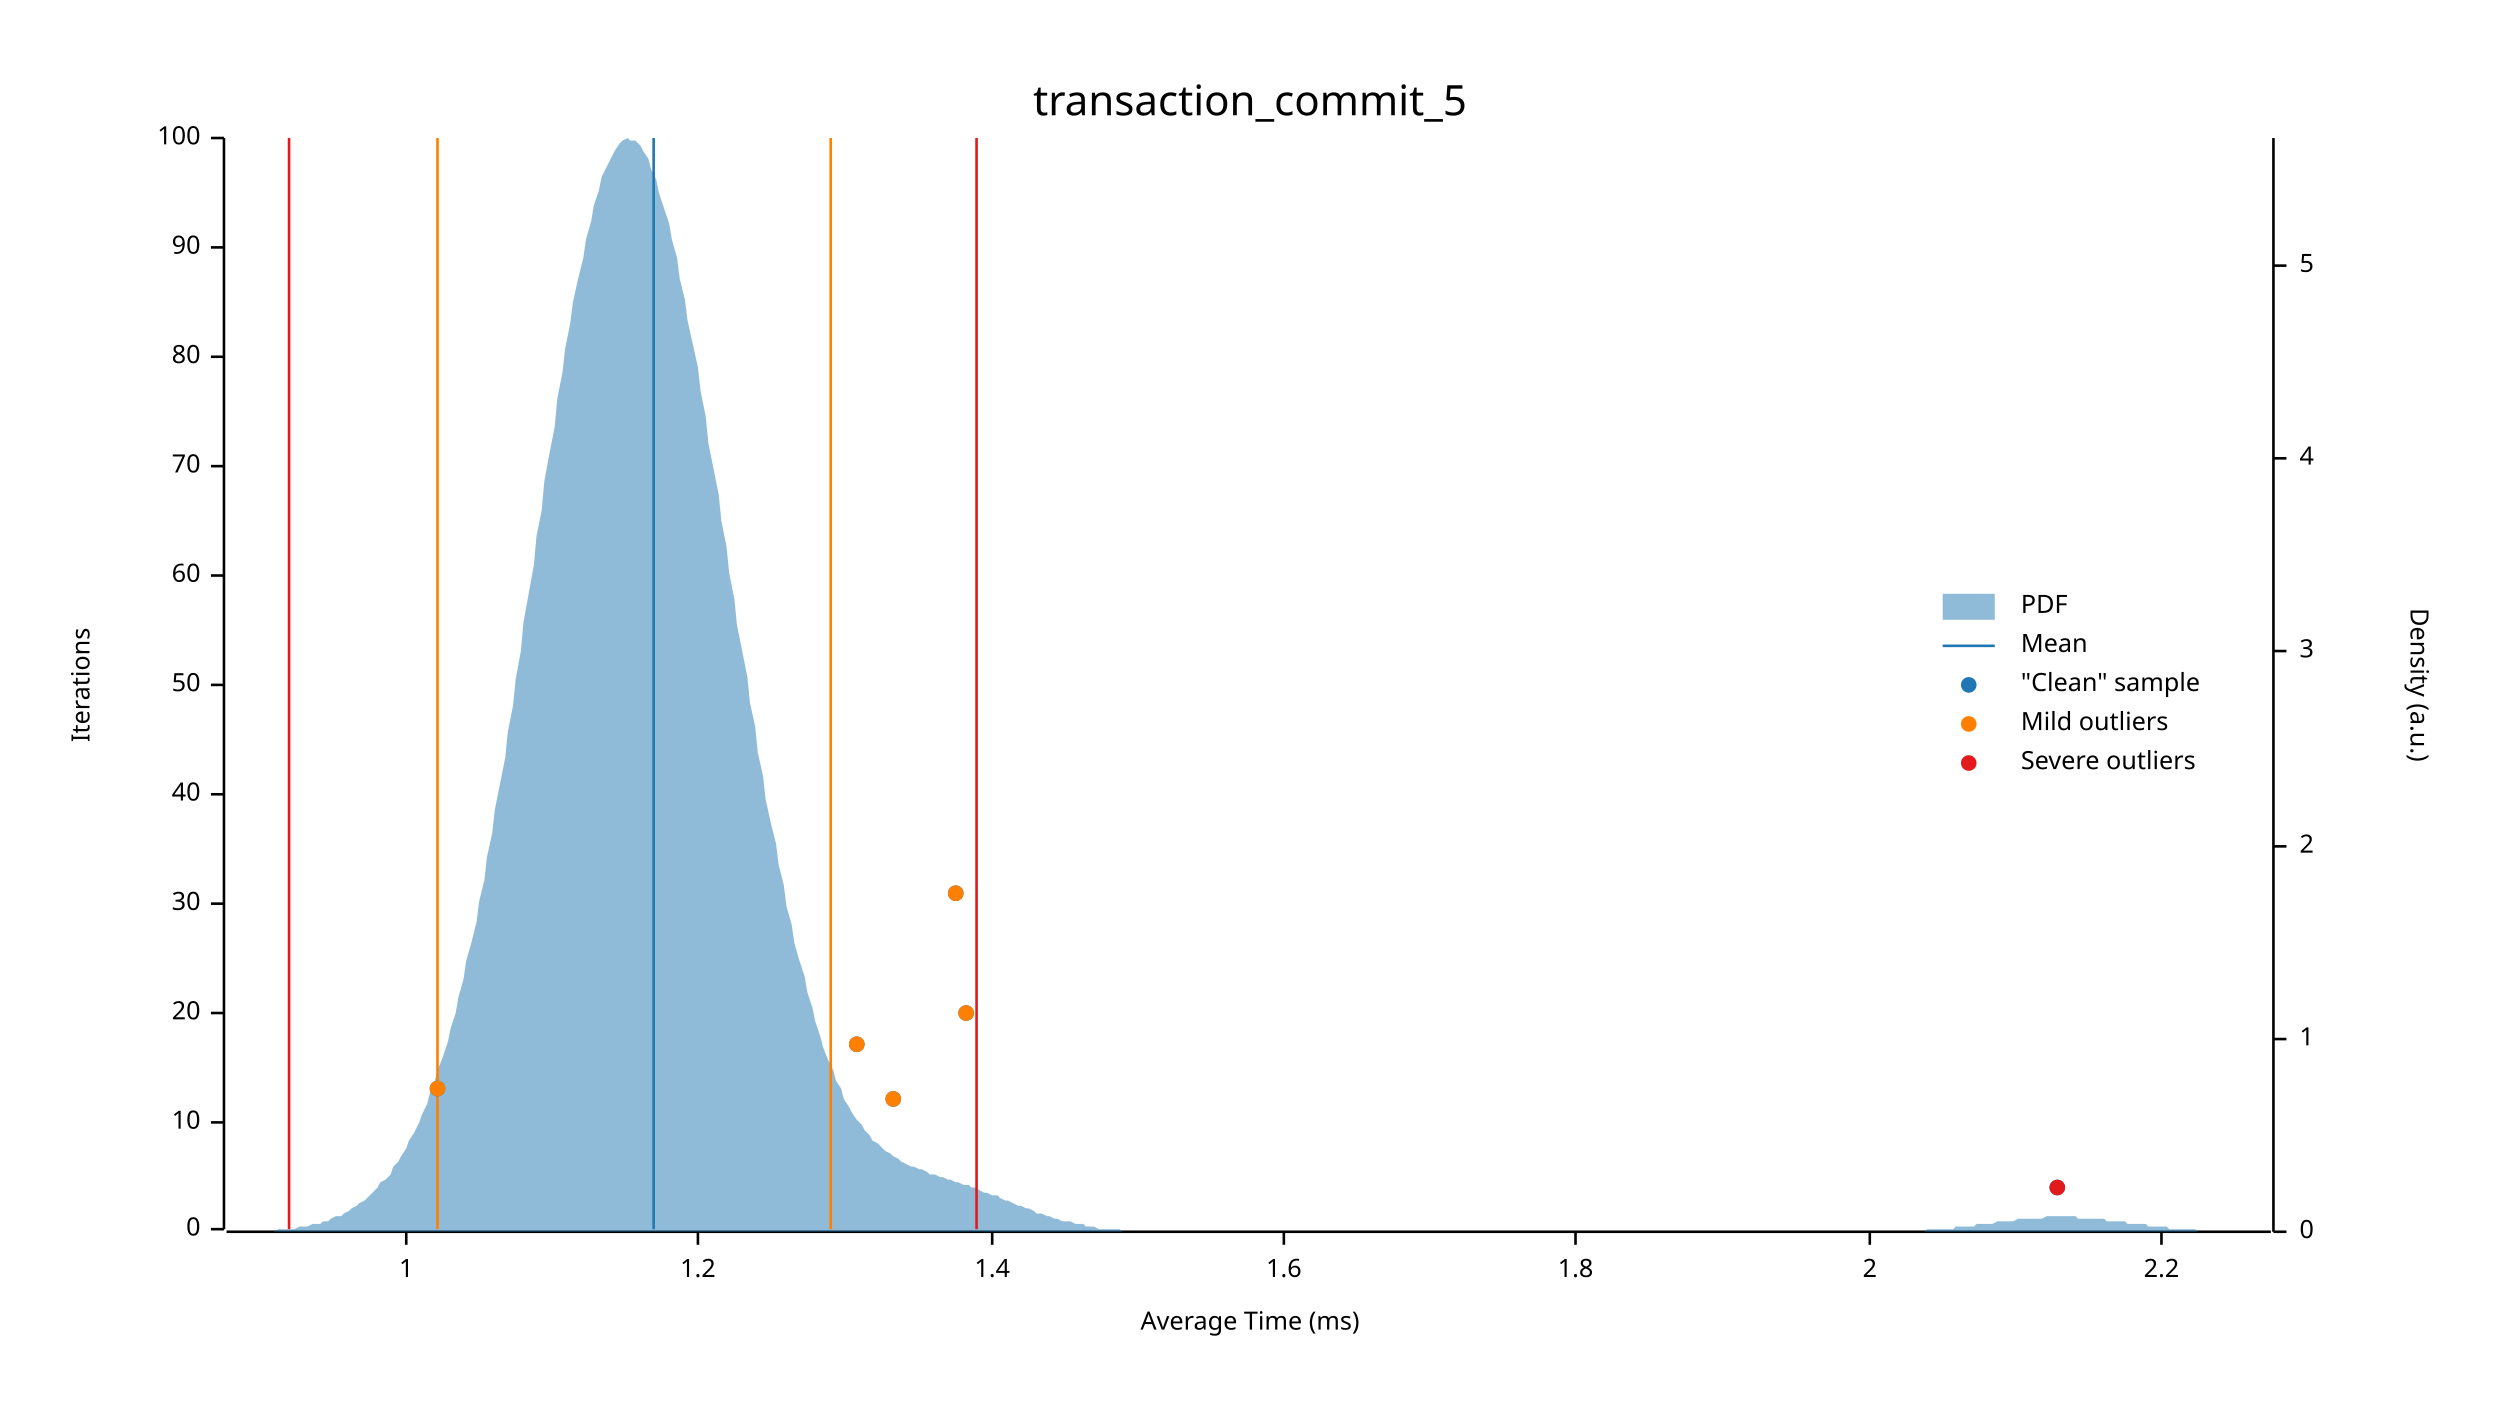
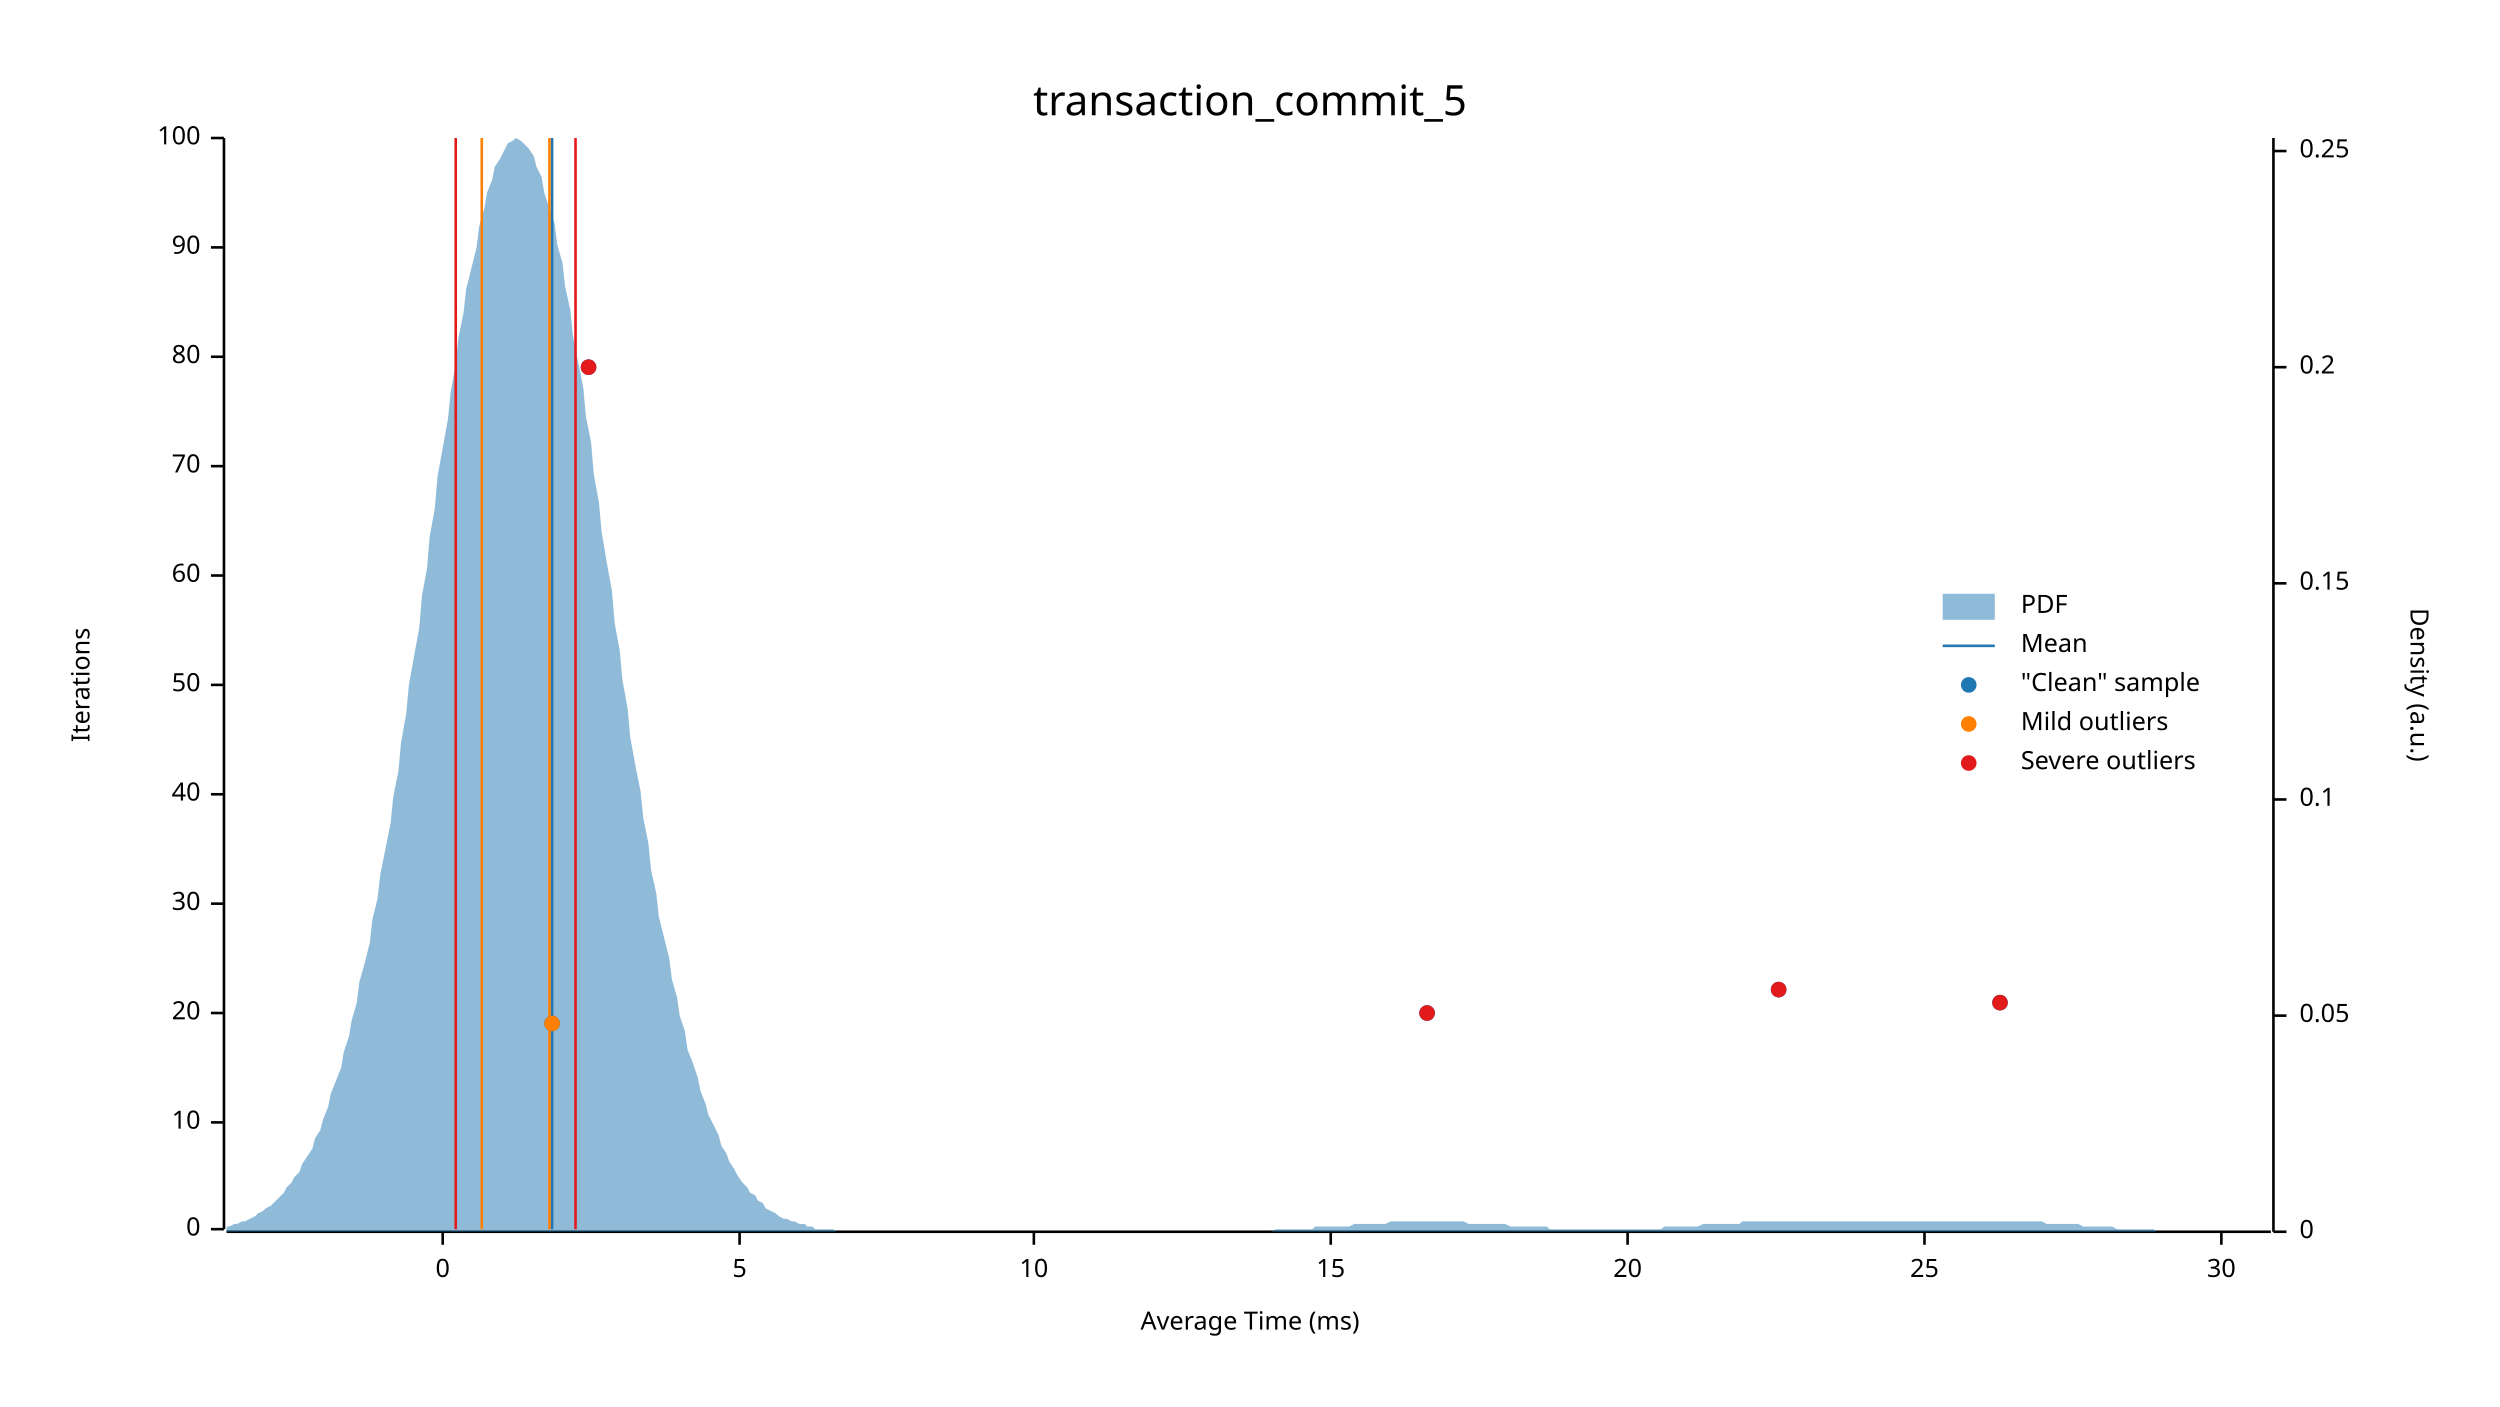
<svg xmlns="http://www.w3.org/2000/svg" width="960" height="540" viewBox="0 0 960 540">
  <text x="480" y="32" dy="0.76em" text-anchor="middle" font-family="sans-serif" font-size="16.129" opacity="1" fill="#000000">
transaction_commit_5
</text>
  <text x="27" y="263" dy="0.76em" text-anchor="middle" font-family="sans-serif" font-size="9.677" opacity="1" fill="#000000" transform="rotate(270, 27, 263)">
Iterations
</text>
  <text x="480" y="513" dy="-0.5ex" text-anchor="middle" font-family="sans-serif" font-size="9.677" opacity="1" fill="#000000">
Average Time (ms)
</text>
  <polyline fill="none" opacity="1" stroke="#000000" stroke-width="1" points="86,53 86,472 " />
  <text x="77" y="472" dy="0.5ex" text-anchor="end" font-family="sans-serif" font-size="9.677" opacity="1" fill="#000000">
0
</text>
  <polyline fill="none" opacity="1" stroke="#000000" stroke-width="1" points="81,472 86,472 " />
  <text x="77" y="431" dy="0.5ex" text-anchor="end" font-family="sans-serif" font-size="9.677" opacity="1" fill="#000000">
10
</text>
  <polyline fill="none" opacity="1" stroke="#000000" stroke-width="1" points="81,431 86,431 " />
  <text x="77" y="389" dy="0.5ex" text-anchor="end" font-family="sans-serif" font-size="9.677" opacity="1" fill="#000000">
20
</text>
  <polyline fill="none" opacity="1" stroke="#000000" stroke-width="1" points="81,389 86,389 " />
  <text x="77" y="347" dy="0.5ex" text-anchor="end" font-family="sans-serif" font-size="9.677" opacity="1" fill="#000000">
30
</text>
  <polyline fill="none" opacity="1" stroke="#000000" stroke-width="1" points="81,347 86,347 " />
  <text x="77" y="305" dy="0.5ex" text-anchor="end" font-family="sans-serif" font-size="9.677" opacity="1" fill="#000000">
40
</text>
  <polyline fill="none" opacity="1" stroke="#000000" stroke-width="1" points="81,305 86,305 " />
  <text x="77" y="263" dy="0.5ex" text-anchor="end" font-family="sans-serif" font-size="9.677" opacity="1" fill="#000000">
50
</text>
  <polyline fill="none" opacity="1" stroke="#000000" stroke-width="1" points="81,263 86,263 " />
  <text x="77" y="221" dy="0.5ex" text-anchor="end" font-family="sans-serif" font-size="9.677" opacity="1" fill="#000000">
60
</text>
  <polyline fill="none" opacity="1" stroke="#000000" stroke-width="1" points="81,221 86,221 " />
  <text x="77" y="179" dy="0.5ex" text-anchor="end" font-family="sans-serif" font-size="9.677" opacity="1" fill="#000000">
70
</text>
  <polyline fill="none" opacity="1" stroke="#000000" stroke-width="1" points="81,179 86,179 " />
  <text x="77" y="137" dy="0.5ex" text-anchor="end" font-family="sans-serif" font-size="9.677" opacity="1" fill="#000000">
80
</text>
  <polyline fill="none" opacity="1" stroke="#000000" stroke-width="1" points="81,137 86,137 " />
  <text x="77" y="95" dy="0.5ex" text-anchor="end" font-family="sans-serif" font-size="9.677" opacity="1" fill="#000000">
90
</text>
  <polyline fill="none" opacity="1" stroke="#000000" stroke-width="1" points="81,95 86,95 " />
  <text x="77" y="53" dy="0.5ex" text-anchor="end" font-family="sans-serif" font-size="9.677" opacity="1" fill="#000000">
100
</text>
  <polyline fill="none" opacity="1" stroke="#000000" stroke-width="1" points="81,53 86,53 " />
  <polyline fill="none" opacity="1" stroke="#000000" stroke-width="1" points="87,473 872,473 " />
-   <text x="156" y="483" dy="0.76em" text-anchor="middle" font-family="sans-serif" font-size="9.677" opacity="1" fill="#000000">
- 1
+   <text x="170" y="483" dy="0.76em" text-anchor="middle" font-family="sans-serif" font-size="9.677" opacity="1" fill="#000000">
+ 0
</text>
-   <polyline fill="none" opacity="1" stroke="#000000" stroke-width="1" points="156,473 156,478 " />
-   <text x="268" y="483" dy="0.76em" text-anchor="middle" font-family="sans-serif" font-size="9.677" opacity="1" fill="#000000">
- 1.2
+   <polyline fill="none" opacity="1" stroke="#000000" stroke-width="1" points="170,473 170,478 " />
+   <text x="284" y="483" dy="0.76em" text-anchor="middle" font-family="sans-serif" font-size="9.677" opacity="1" fill="#000000">
+ 5
</text>
-   <polyline fill="none" opacity="1" stroke="#000000" stroke-width="1" points="268,473 268,478 " />
-   <text x="381" y="483" dy="0.76em" text-anchor="middle" font-family="sans-serif" font-size="9.677" opacity="1" fill="#000000">
- 1.4
+   <polyline fill="none" opacity="1" stroke="#000000" stroke-width="1" points="284,473 284,478 " />
+   <text x="397" y="483" dy="0.76em" text-anchor="middle" font-family="sans-serif" font-size="9.677" opacity="1" fill="#000000">
+ 10
</text>
-   <polyline fill="none" opacity="1" stroke="#000000" stroke-width="1" points="381,473 381,478 " />
-   <text x="493" y="483" dy="0.76em" text-anchor="middle" font-family="sans-serif" font-size="9.677" opacity="1" fill="#000000">
- 1.6
+   <polyline fill="none" opacity="1" stroke="#000000" stroke-width="1" points="397,473 397,478 " />
+   <text x="511" y="483" dy="0.76em" text-anchor="middle" font-family="sans-serif" font-size="9.677" opacity="1" fill="#000000">
+ 15
</text>
-   <polyline fill="none" opacity="1" stroke="#000000" stroke-width="1" points="493,473 493,478 " />
-   <text x="605" y="483" dy="0.76em" text-anchor="middle" font-family="sans-serif" font-size="9.677" opacity="1" fill="#000000">
- 1.8
+   <polyline fill="none" opacity="1" stroke="#000000" stroke-width="1" points="511,473 511,478 " />
+   <text x="625" y="483" dy="0.76em" text-anchor="middle" font-family="sans-serif" font-size="9.677" opacity="1" fill="#000000">
+ 20
</text>
-   <polyline fill="none" opacity="1" stroke="#000000" stroke-width="1" points="605,473 605,478 " />
-   <text x="718" y="483" dy="0.76em" text-anchor="middle" font-family="sans-serif" font-size="9.677" opacity="1" fill="#000000">
- 2
+   <polyline fill="none" opacity="1" stroke="#000000" stroke-width="1" points="625,473 625,478 " />
+   <text x="739" y="483" dy="0.76em" text-anchor="middle" font-family="sans-serif" font-size="9.677" opacity="1" fill="#000000">
+ 25
</text>
-   <polyline fill="none" opacity="1" stroke="#000000" stroke-width="1" points="718,473 718,478 " />
-   <text x="830" y="483" dy="0.76em" text-anchor="middle" font-family="sans-serif" font-size="9.677" opacity="1" fill="#000000">
- 2.2
+   <polyline fill="none" opacity="1" stroke="#000000" stroke-width="1" points="739,473 739,478 " />
+   <text x="853" y="483" dy="0.76em" text-anchor="middle" font-family="sans-serif" font-size="9.677" opacity="1" fill="#000000">
+ 30
</text>
-   <polyline fill="none" opacity="1" stroke="#000000" stroke-width="1" points="830,473 830,478 " />
+   <polyline fill="none" opacity="1" stroke="#000000" stroke-width="1" points="853,473 853,478 " />
  <text x="933" y="263" dy="0.76em" text-anchor="middle" font-family="sans-serif" font-size="9.677" opacity="1" fill="#000000" transform="rotate(90, 933, 263)">
Density (a.u.)
</text>
  <polyline fill="none" opacity="1" stroke="#000000" stroke-width="1" points="873,53 873,473 " />
  <text x="883" y="473" dy="0.5ex" text-anchor="start" font-family="sans-serif" font-size="9.677" opacity="1" fill="#000000">
0
</text>
  <polyline fill="none" opacity="1" stroke="#000000" stroke-width="1" points="873,473 878,473 " />
-   <text x="883" y="399" dy="0.5ex" text-anchor="start" font-family="sans-serif" font-size="9.677" opacity="1" fill="#000000">
- 1
+   <text x="883" y="390" dy="0.5ex" text-anchor="start" font-family="sans-serif" font-size="9.677" opacity="1" fill="#000000">
+ 0.05
</text>
-   <polyline fill="none" opacity="1" stroke="#000000" stroke-width="1" points="873,399 878,399 " />
-   <text x="883" y="325" dy="0.5ex" text-anchor="start" font-family="sans-serif" font-size="9.677" opacity="1" fill="#000000">
- 2
+   <polyline fill="none" opacity="1" stroke="#000000" stroke-width="1" points="873,390 878,390 " />
+   <text x="883" y="307" dy="0.5ex" text-anchor="start" font-family="sans-serif" font-size="9.677" opacity="1" fill="#000000">
+ 0.1
</text>
-   <polyline fill="none" opacity="1" stroke="#000000" stroke-width="1" points="873,325 878,325 " />
-   <text x="883" y="250" dy="0.5ex" text-anchor="start" font-family="sans-serif" font-size="9.677" opacity="1" fill="#000000">
- 3
+   <polyline fill="none" opacity="1" stroke="#000000" stroke-width="1" points="873,307 878,307 " />
+   <text x="883" y="224" dy="0.5ex" text-anchor="start" font-family="sans-serif" font-size="9.677" opacity="1" fill="#000000">
+ 0.15
</text>
-   <polyline fill="none" opacity="1" stroke="#000000" stroke-width="1" points="873,250 878,250 " />
-   <text x="883" y="176" dy="0.5ex" text-anchor="start" font-family="sans-serif" font-size="9.677" opacity="1" fill="#000000">
- 4
+   <polyline fill="none" opacity="1" stroke="#000000" stroke-width="1" points="873,224 878,224 " />
+   <text x="883" y="141" dy="0.5ex" text-anchor="start" font-family="sans-serif" font-size="9.677" opacity="1" fill="#000000">
+ 0.2
</text>
-   <polyline fill="none" opacity="1" stroke="#000000" stroke-width="1" points="873,176 878,176 " />
-   <text x="883" y="102" dy="0.5ex" text-anchor="start" font-family="sans-serif" font-size="9.677" opacity="1" fill="#000000">
- 5
+   <polyline fill="none" opacity="1" stroke="#000000" stroke-width="1" points="873,141 878,141 " />
+   <text x="883" y="58" dy="0.5ex" text-anchor="start" font-family="sans-serif" font-size="9.677" opacity="1" fill="#000000">
+ 0.25
</text>
-   <polyline fill="none" opacity="1" stroke="#000000" stroke-width="1" points="873,102 878,102 " />
-   <polygon opacity="0.5" fill="#1F78B4" points="87,473 88,473 90,473 91,473 93,473 94,473 96,473 98,473 99,473 101,473 102,473 104,473 105,473 107,472 109,472 110,472 112,472 113,472 115,471 116,471 118,471 120,470 121,470 123,470 124,469 126,469 127,468 129,467 131,467 132,466 134,465 135,464 137,463 138,462 140,461 142,459 143,458 145,456 146,454 148,453 150,451 151,448 153,446 154,444 156,441 157,438 159,435 161,431 162,428 164,424 165,420 167,415 168,411 170,406 172,400 173,395 175,389 176,383 178,376 179,369 181,362 183,354 184,346 186,338 187,329 189,320 190,311 192,301 194,291 195,281 197,271 198,261 200,250 201,239 203,228 205,217 206,206 208,196 209,185 211,174 213,164 214,153 216,143 217,134 219,124 220,116 222,107 224,99 225,92 227,85 228,79 230,73 231,68 233,64 235,60 236,58 238,55 239,54 241,53 242,54 244,54 246,56 247,58 249,61 250,65 252,69 253,74 255,80 257,86 258,92 260,99 261,107 263,115 264,123 266,132 268,141 269,150 271,160 272,170 274,180 276,190 277,200 279,210 280,220 282,230 283,240 285,250 287,260 288,270 290,279 291,289 293,298 294,307 296,316 298,324 299,332 301,340 302,348 304,355 305,362 307,369 309,375 310,381 312,387 313,392 315,398 316,402 318,407 320,411 321,415 323,418 324,422 326,425 327,427 329,430 331,432 332,434 334,436 335,438 337,439 339,441 340,442 342,443 343,444 345,445 346,446 348,447 350,448 351,448 353,449 354,449 356,450 357,451 359,451 361,452 362,452 364,453 365,453 367,454 368,454 370,455 372,455 373,456 375,456 376,457 378,458 379,458 381,459 383,459 384,460 386,461 387,461 389,462 391,463 392,463 394,464 395,464 397,465 398,466 400,466 402,467 403,467 405,468 406,468 408,469 409,469 411,469 413,470 414,470 416,470 417,471 419,471 420,471 422,472 424,472 425,472 427,472 428,472 430,472 431,473 433,473 435,473 436,473 438,473 439,473 441,473 442,473 444,473 446,473 447,473 449,473 450,473 452,473 454,473 455,473 457,473 458,473 460,473 461,473 463,473 465,473 466,473 468,473 469,473 471,473 472,473 474,473 476,473 477,473 479,473 480,473 482,473 483,473 485,473 487,473 488,473 490,473 491,473 493,473 494,473 496,473 498,473 499,473 501,473 502,473 504,473 505,473 507,473 509,473 510,473 512,473 513,473 515,473 517,473 518,473 520,473 521,473 523,473 524,473 526,473 528,473 529,473 531,473 532,473 534,473 535,473 537,473 539,473 540,473 542,473 543,473 545,473 546,473 548,473 550,473 551,473 553,473 554,473 556,473 557,473 559,473 561,473 562,473 564,473 565,473 567,473 568,473 570,473 572,473 573,473 575,473 576,473 578,473 580,473 581,473 583,473 584,473 586,473 587,473 589,473 591,473 592,473 594,473 595,473 597,473 598,473 600,473 602,473 603,473 605,473 606,473 608,473 609,473 611,473 613,473 614,473 616,473 617,473 619,473 620,473 622,473 624,473 625,473 627,473 628,473 630,473 632,473 633,473 635,473 636,473 638,473 639,473 641,473 643,473 644,473 646,473 647,473 649,473 650,473 652,473 654,473 655,473 657,473 658,473 660,473 661,473 663,473 665,473 666,473 668,473 669,473 671,473 672,473 674,473 676,473 677,473 679,473 680,473 682,473 683,473 685,473 687,473 688,473 690,473 691,473 693,473 695,473 696,473 698,473 699,473 701,473 702,473 704,473 706,473 707,473 709,473 710,473 712,473 713,473 715,473 717,473 718,473 720,473 721,473 723,473 724,473 726,473 728,473 729,473 731,473 732,473 734,473 735,473 737,473 739,473 740,472 742,472 743,472 745,472 746,472 748,472 750,472 751,471 753,471 754,471 756,471 758,471 759,470 761,470 762,470 764,470 765,470 767,469 769,469 770,469 772,469 773,469 775,468 776,468 778,468 780,468 781,468 783,468 784,468 786,467 787,467 789,467 791,467 792,467 794,467 795,467 797,467 798,468 800,468 802,468 803,468 805,468 806,468 808,468 809,469 811,469 813,469 814,469 816,469 817,470 819,470 821,470 822,470 824,470 825,471 827,471 828,471 830,471 832,471 833,472 835,472 836,472 838,472 839,472 841,472 843,472 844,473 846,473 847,473 849,473 850,473 852,473 854,473 855,473 857,473 858,473 860,473 861,473 863,473 865,473 866,473 868,473 869,473 871,473 873,473 873,473 87,473 " />
-   <polyline fill="none" opacity="1" stroke="#1F78B4" stroke-width="1" points="251,472 251,53 " />
-   <polyline fill="none" opacity="1" stroke="#FF7F00" stroke-width="1" points="168,472 168,53 " />
-   <polyline fill="none" opacity="1" stroke="#FF7F00" stroke-width="1" points="319,472 319,53 " />
-   <polyline fill="none" opacity="1" stroke="#E31A1C" stroke-width="1" points="111,472 111,53 " />
-   <polyline fill="none" opacity="1" stroke="#E31A1C" stroke-width="1" points="375,472 375,53 " />
-   <circle cx="790" cy="456" r="3" opacity="1" fill="#1F78B4" stroke="none" stroke-width="1" />
-   <circle cx="343" cy="422" r="3" opacity="1" fill="#1F78B4" stroke="none" stroke-width="1" />
-   <circle cx="168" cy="418" r="3" opacity="1" fill="#1F78B4" stroke="none" stroke-width="1" />
-   <circle cx="329" cy="401" r="3" opacity="1" fill="#1F78B4" stroke="none" stroke-width="1" />
-   <circle cx="371" cy="389" r="3" opacity="1" fill="#1F78B4" stroke="none" stroke-width="1" />
-   <circle cx="367" cy="343" r="3" opacity="1" fill="#1F78B4" stroke="none" stroke-width="1" />
-   <circle cx="343" cy="422" r="3" opacity="1" fill="#FF7F00" stroke="none" stroke-width="1" />
-   <circle cx="168" cy="418" r="3" opacity="1" fill="#FF7F00" stroke="none" stroke-width="1" />
-   <circle cx="329" cy="401" r="3" opacity="1" fill="#FF7F00" stroke="none" stroke-width="1" />
-   <circle cx="371" cy="389" r="3" opacity="1" fill="#FF7F00" stroke="none" stroke-width="1" />
-   <circle cx="367" cy="343" r="3" opacity="1" fill="#FF7F00" stroke="none" stroke-width="1" />
-   <circle cx="790" cy="456" r="3" opacity="1" fill="#E31A1C" stroke="none" stroke-width="1" />
+   <polyline fill="none" opacity="1" stroke="#000000" stroke-width="1" points="873,58 878,58 " />
+   <polygon opacity="0.5" fill="#1F78B4" points="87,471 88,471 90,470 91,470 93,469 94,469 96,468 98,467 99,466 101,465 102,464 104,463 105,462 107,460 109,458 110,456 112,454 113,452 115,450 116,447 118,444 120,441 121,437 123,434 124,430 126,425 127,420 129,415 131,410 132,404 134,398 135,392 137,385 138,377 140,370 142,362 143,353 145,345 146,336 148,326 150,316 151,306 153,296 154,285 156,274 157,263 159,252 161,241 162,229 164,218 165,206 167,195 168,183 170,172 172,161 173,151 175,140 176,130 178,120 179,111 181,103 183,95 184,87 186,80 187,74 189,69 190,64 192,61 194,57 195,55 197,54 198,53 200,54 201,55 203,57 205,60 206,64 208,68 209,74 211,80 213,86 214,94 216,101 217,110 219,119 220,129 222,139 224,149 225,160 227,170 228,182 230,193 231,204 233,216 235,227 236,239 238,250 239,261 241,272 242,283 244,294 246,304 247,314 249,324 250,334 252,343 253,352 255,360 257,368 258,376 260,383 261,390 263,396 264,403 266,408 268,414 269,419 271,424 272,428 274,432 276,436 277,440 279,443 280,446 282,449 283,451 285,454 287,456 288,458 290,459 291,461 293,462 294,464 296,465 298,466 299,467 301,468 302,468 304,469 305,469 307,470 309,470 310,471 312,471 313,472 315,472 316,472 318,472 320,472 321,473 323,473 324,473 326,473 327,473 329,473 331,473 332,473 334,473 335,473 337,473 339,473 340,473 342,473 343,473 345,473 346,473 348,473 350,473 351,473 353,473 354,473 356,473 357,473 359,473 361,473 362,473 364,473 365,473 367,473 368,473 370,473 372,473 373,473 375,473 376,473 378,473 379,473 381,473 383,473 384,473 386,473 387,473 389,473 391,473 392,473 394,473 395,473 397,473 398,473 400,473 402,473 403,473 405,473 406,473 408,473 409,473 411,473 413,473 414,473 416,473 417,473 419,473 420,473 422,473 424,473 425,473 427,473 428,473 430,473 431,473 433,473 435,473 436,473 438,473 439,473 441,473 442,473 444,473 446,473 447,473 449,473 450,473 452,473 454,473 455,473 457,473 458,473 460,473 461,473 463,473 465,473 466,473 468,473 469,473 471,473 472,473 474,473 476,473 477,473 479,473 480,473 482,473 483,473 485,473 487,473 488,473 490,472 491,472 493,472 494,472 496,472 498,472 499,472 501,472 502,472 504,472 505,471 507,471 509,471 510,471 512,471 513,471 515,471 517,471 518,471 520,470 521,470 523,470 524,470 526,470 528,470 529,470 531,470 532,470 534,469 535,469 537,469 539,469 540,469 542,469 543,469 545,469 546,469 548,469 550,469 551,469 553,469 554,469 556,469 557,469 559,469 561,469 562,469 564,470 565,470 567,470 568,470 570,470 572,470 573,470 575,470 576,470 578,470 580,471 581,471 583,471 584,471 586,471 587,471 589,471 591,471 592,471 594,471 595,472 597,472 598,472 600,472 602,472 603,472 605,472 606,472 608,472 609,472 611,472 613,472 614,472 616,472 617,472 619,472 620,472 622,472 624,472 625,472 627,472 628,472 630,472 632,472 633,472 635,472 636,472 638,472 639,471 641,471 643,471 644,471 646,471 647,471 649,471 650,471 652,471 654,470 655,470 657,470 658,470 660,470 661,470 663,470 665,470 666,470 668,470 669,469 671,469 672,469 674,469 676,469 677,469 679,469 680,469 682,469 683,469 685,469 687,469 688,469 690,469 691,469 693,469 695,469 696,469 698,469 699,469 701,469 702,469 704,469 706,469 707,469 709,469 710,469 712,469 713,469 715,469 717,469 718,469 720,469 721,469 723,469 724,469 726,469 728,469 729,469 731,469 732,469 734,469 735,469 737,469 739,469 740,469 742,469 743,469 745,469 746,469 748,469 750,469 751,469 753,469 754,469 756,469 758,469 759,469 761,469 762,469 764,469 765,469 767,469 769,469 770,469 772,469 773,469 775,469 776,469 778,469 780,469 781,469 783,469 784,469 786,470 787,470 789,470 791,470 792,470 794,470 795,470 797,470 798,470 800,471 802,471 803,471 805,471 806,471 808,471 809,471 811,471 813,472 814,472 816,472 817,472 819,472 821,472 822,472 824,472 825,472 827,472 828,473 830,473 832,473 833,473 835,473 836,473 838,473 839,473 841,473 843,473 844,473 846,473 847,473 849,473 850,473 852,473 854,473 855,473 857,473 858,473 860,473 861,473 863,473 865,473 866,473 868,473 869,473 871,473 873,473 873,473 87,473 " />
+   <polyline fill="none" opacity="1" stroke="#1F78B4" stroke-width="1" points="212,472 212,53 " />
+   <polyline fill="none" opacity="1" stroke="#FF7F00" stroke-width="1" points="185,472 185,53 " />
+   <polyline fill="none" opacity="1" stroke="#FF7F00" stroke-width="1" points="211,472 211,53 " />
+   <polyline fill="none" opacity="1" stroke="#E31A1C" stroke-width="1" points="175,472 175,53 " />
+   <polyline fill="none" opacity="1" stroke="#E31A1C" stroke-width="1" points="221,472 221,53 " />
+   <circle cx="212" cy="393" r="3" opacity="1" fill="#1F78B4" stroke="none" stroke-width="1" />
+   <circle cx="548" cy="389" r="3" opacity="1" fill="#1F78B4" stroke="none" stroke-width="1" />
+   <circle cx="768" cy="385" r="3" opacity="1" fill="#1F78B4" stroke="none" stroke-width="1" />
+   <circle cx="683" cy="380" r="3" opacity="1" fill="#1F78B4" stroke="none" stroke-width="1" />
+   <circle cx="226" cy="141" r="3" opacity="1" fill="#1F78B4" stroke="none" stroke-width="1" />
+   <circle cx="212" cy="393" r="3" opacity="1" fill="#FF7F00" stroke="none" stroke-width="1" />
+   <circle cx="548" cy="389" r="3" opacity="1" fill="#E31A1C" stroke="none" stroke-width="1" />
+   <circle cx="768" cy="385" r="3" opacity="1" fill="#E31A1C" stroke="none" stroke-width="1" />
+   <circle cx="683" cy="380" r="3" opacity="1" fill="#E31A1C" stroke="none" stroke-width="1" />
+   <circle cx="226" cy="141" r="3" opacity="1" fill="#E31A1C" stroke="none" stroke-width="1" />
  <text x="776" y="228" dy="0.76em" text-anchor="start" font-family="sans-serif" font-size="9.677" opacity="1" fill="#000000">
PDF
</text>
  <text x="776" y="243" dy="0.76em" text-anchor="start" font-family="sans-serif" font-size="9.677" opacity="1" fill="#000000">
Mean
</text>
  <text x="776" y="258" dy="0.76em" text-anchor="start" font-family="sans-serif" font-size="9.677" opacity="1" fill="#000000">
"Clean" sample
</text>
  <text x="776" y="273" dy="0.76em" text-anchor="start" font-family="sans-serif" font-size="9.677" opacity="1" fill="#000000">
Mild outliers
</text>
  <text x="776" y="288" dy="0.76em" text-anchor="start" font-family="sans-serif" font-size="9.677" opacity="1" fill="#000000">
Severe outliers
</text>
  <rect x="746" y="228" width="20" height="10" opacity="0.5" fill="#1F78B4" stroke="none" />
  <polyline fill="none" opacity="1" stroke="#1F78B4" stroke-width="1" points="746,248 766,248 " />
  <circle cx="756" cy="263" r="3" opacity="1" fill="#1F78B4" stroke="none" stroke-width="1" />
  <circle cx="756" cy="278" r="3" opacity="1" fill="#FF7F00" stroke="none" stroke-width="1" />
  <circle cx="756" cy="293" r="3" opacity="1" fill="#E31A1C" stroke="none" stroke-width="1" />
</svg>
